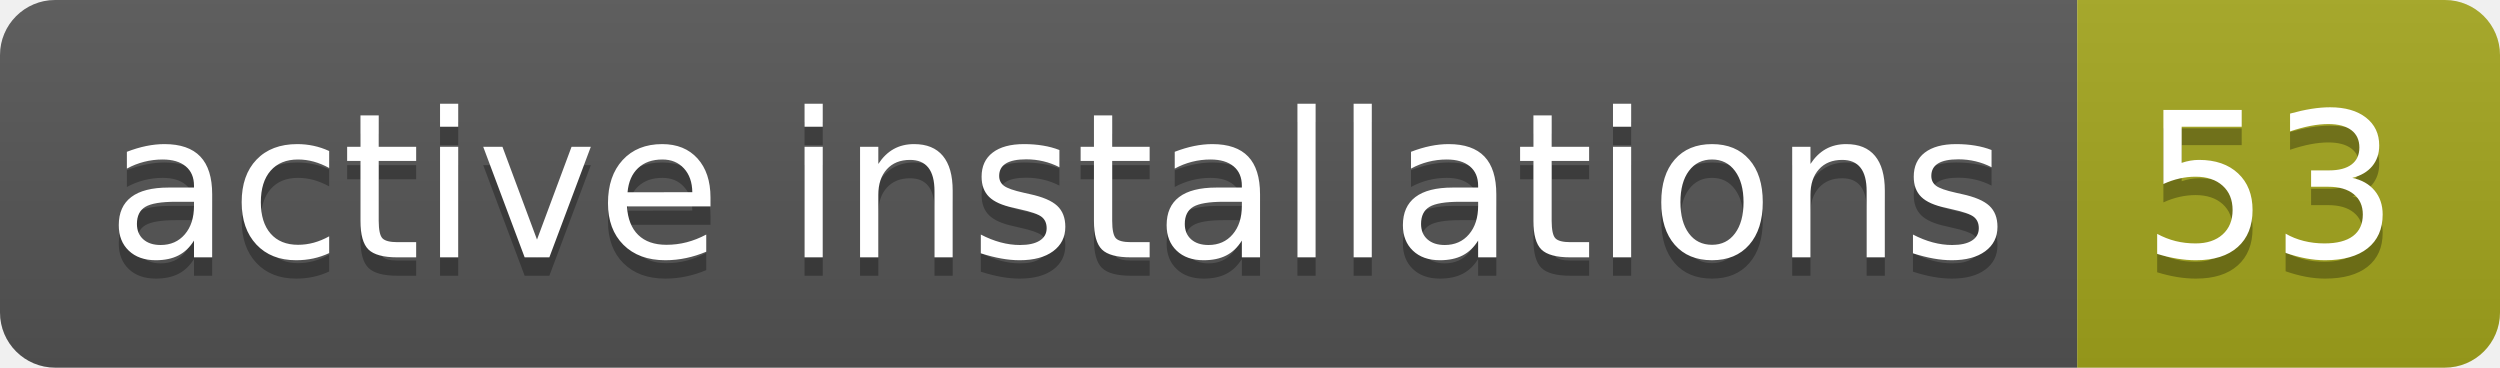
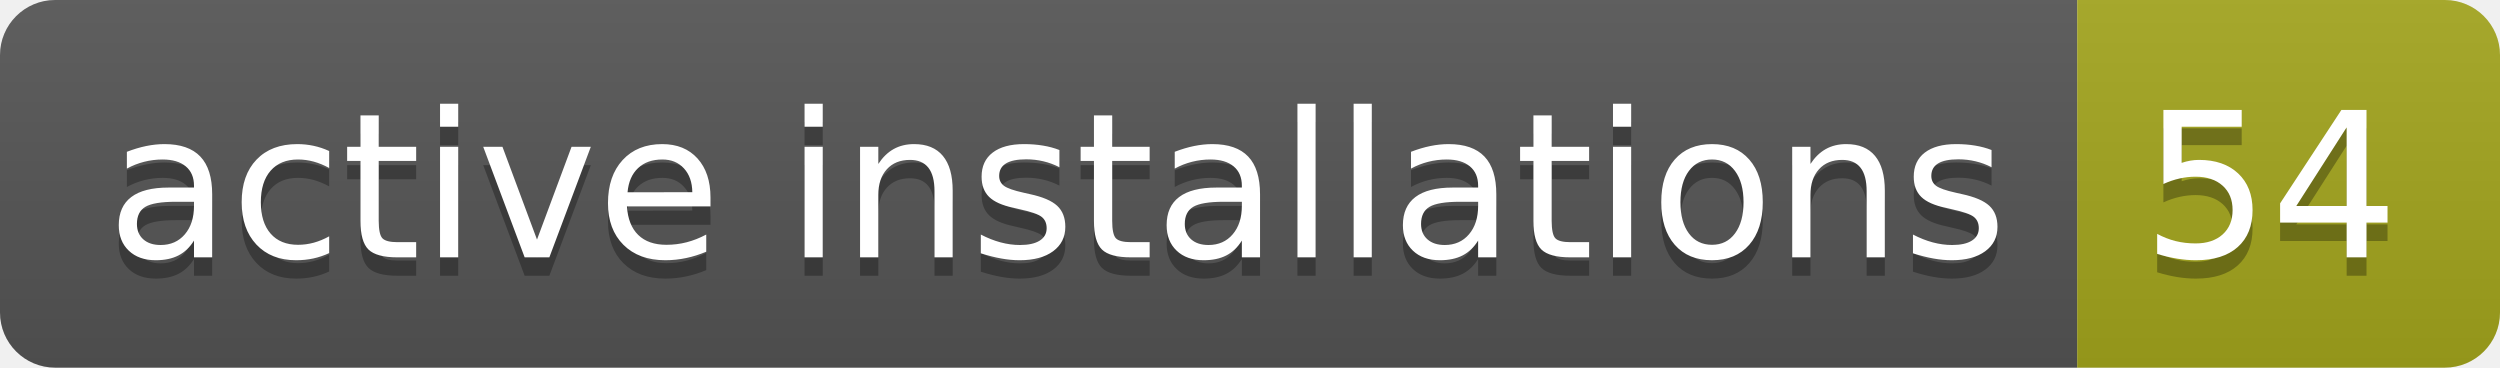
- <svg xmlns="http://www.w3.org/2000/svg" width="136" height="20" role="img" aria-label="active installations: 53">
+ <svg xmlns="http://www.w3.org/2000/svg" width="136" height="20" role="img" aria-label="active installations: 54">
  <linearGradient id="s" x2="0" y2="100%">
    <stop offset="0" stop-color="#bbb" stop-opacity=".1" />
    <stop offset="1" stop-opacity=".1" />
  </linearGradient>
  <clipPath id="r">
    <rect width="136" height="20" rx="3" fill="#fff" />
  </clipPath>
  <g clip-path="url(#r)">
    <rect width="113" height="20" fill="#555" />
    <rect x="113" width="23" height="20" fill="#a4a61d" />
    <rect width="136" height="20" fill="url(#s)" />
  </g>
  <g fill="#fff" text-anchor="middle" font-family="Verdana,Geneva,DejaVu Sans,sans-serif" text-rendering="geometricPrecision" font-size="110">
    <text aria-hidden="true" x="575" y="150" fill="#010101" fill-opacity=".3" transform="scale(.1)" textLength="1030">active installations</text>
    <text x="575" y="140" transform="scale(.1)" fill="#fff" textLength="1030">active installations</text>
-     <text aria-hidden="true" x="1235" y="150" fill="#010101" fill-opacity=".3" transform="scale(.1)" textLength="130">53</text>
-     <text x="1235" y="140" transform="scale(.1)" fill="#fff" textLength="130">53</text>
+     <text aria-hidden="true" x="1235" y="150" fill="#010101" fill-opacity=".3" transform="scale(.1)" textLength="130">54</text>
+     <text x="1235" y="140" transform="scale(.1)" fill="#fff" textLength="130">54</text>
  </g>
</svg>
